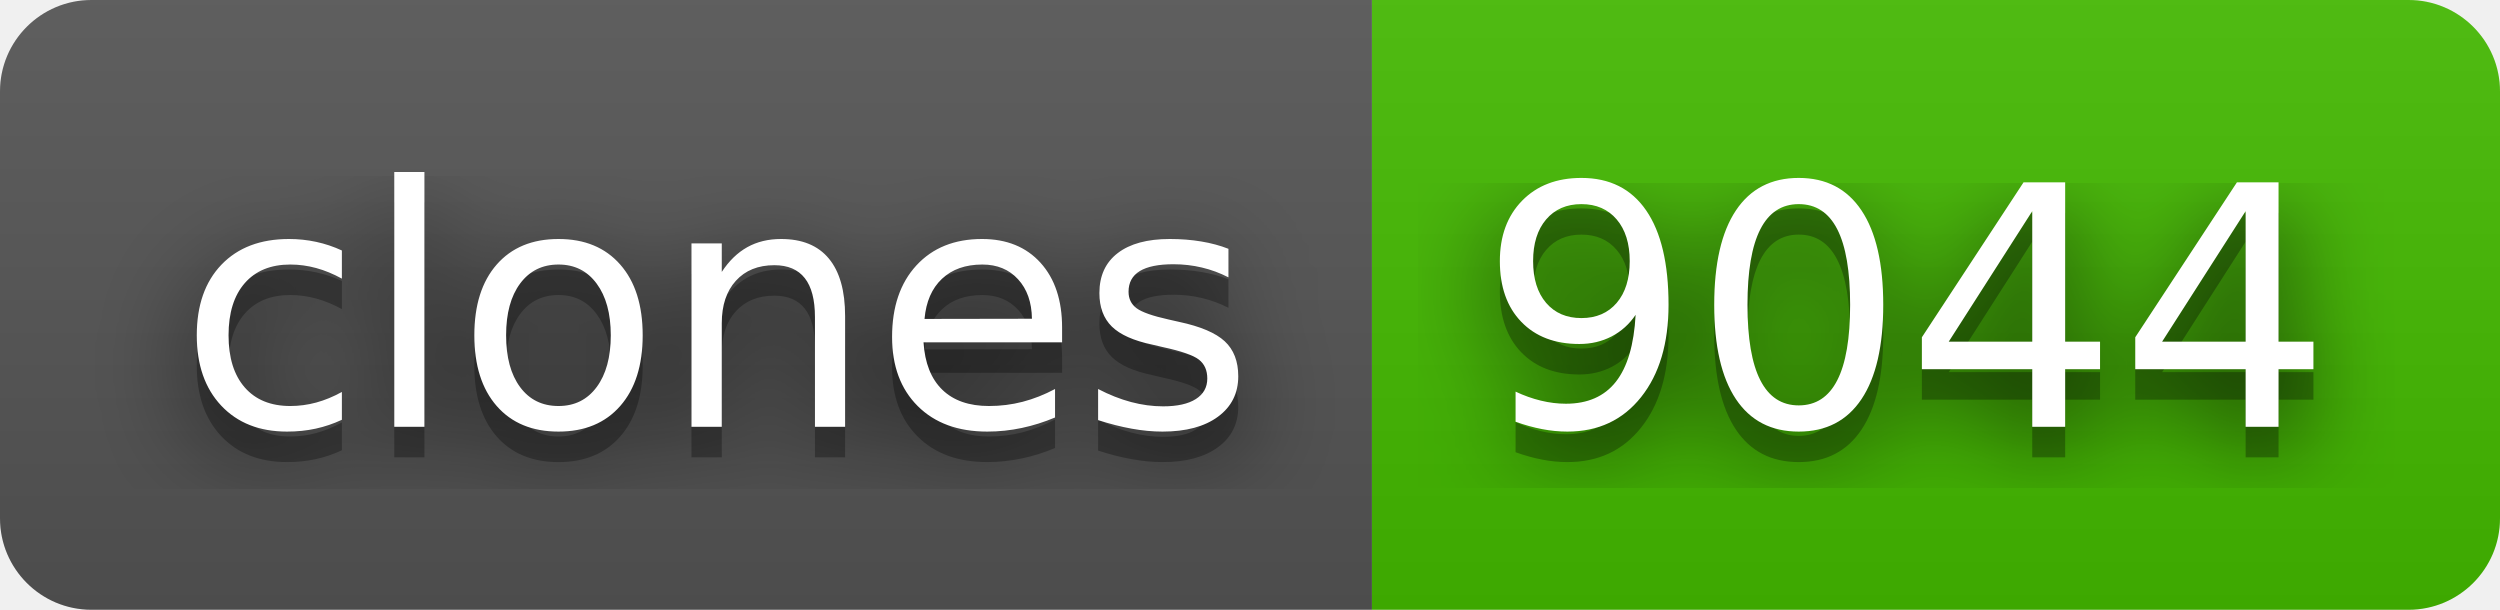
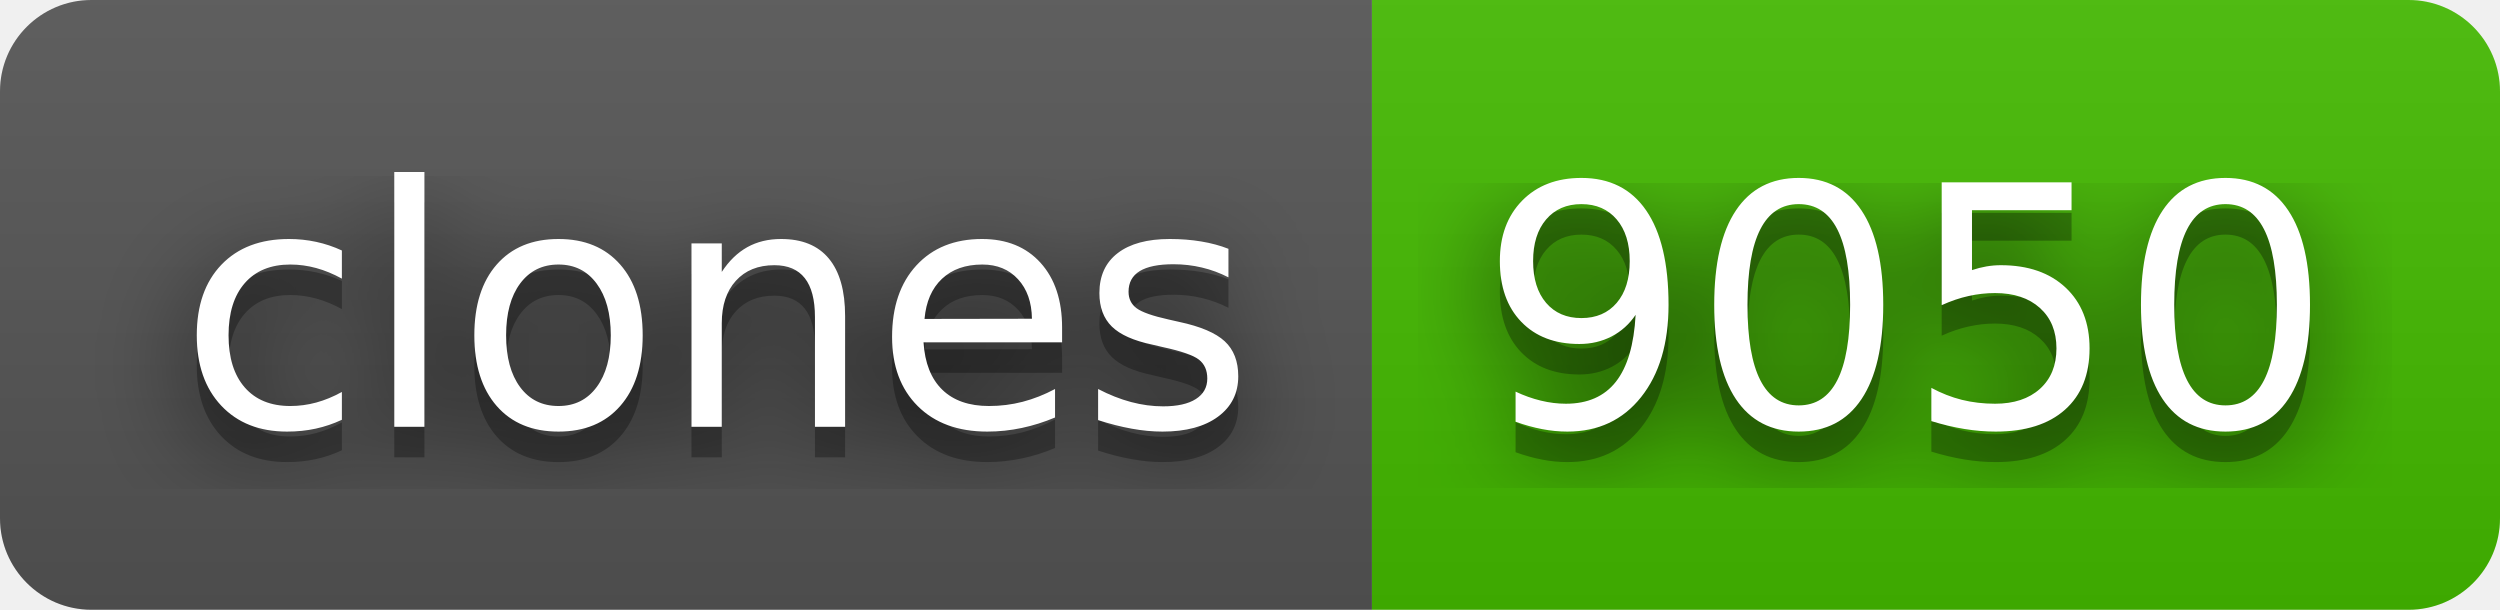
- <svg xmlns="http://www.w3.org/2000/svg" width="82" height="20" role="img" aria-label="clones: 9044">
+ <svg xmlns="http://www.w3.org/2000/svg" width="82" height="20" role="img" aria-label="clones: 9050">
  <filter id="blur">
    <feGaussianBlur stdDeviation="16" />
  </filter>
  <linearGradient id="s" x2="0" y2="100%">
    <stop offset="0" stop-color="#bbb" stop-opacity=".1" />
    <stop offset="1" stop-opacity=".1" />
  </linearGradient>
  <clipPath id="r">
    <rect width="82" height="20" rx="3" />
  </clipPath>
  <g clip-path="url(#r)">
    <rect width="45" height="20" fill="#555" />
    <rect x="45" width="37" height="20" fill="#4b0" />
    <rect width="82" height="20" fill="url(#s)" />
  </g>
  <g fill="#fff" text-anchor="middle" font-family="Verdana,Geneva,DejaVu Sans,sans-serif" text-rendering="geometricPrecision" font-size="110">
    <g transform="scale(.1)">
      <g aria-hidden="true" fill="#010101">
        <text x="235" y="150" fill-opacity=".8" filter="url(#blur)" textLength="350">clones</text>
        <text x="235" y="150" fill-opacity=".3" textLength="350">clones</text>
      </g>
      <text x="235" y="140" textLength="350">clones</text>
    </g>
    <g transform="scale(.1)">
      <g aria-hidden="true" fill="#010101">
-         <text x="625" y="150" fill-opacity=".8" filter="url(#blur)" textLength="270">9044</text>
-         <text x="625" y="150" fill-opacity=".3" textLength="270">9044</text>
+         <text x="625" y="150" fill-opacity=".8" filter="url(#blur)" textLength="270">9050</text>
+         <text x="625" y="150" fill-opacity=".3" textLength="270">9050</text>
      </g>
-       <text x="625" y="140" textLength="270">9044</text>
+       <text x="625" y="140" textLength="270">9050</text>
    </g>
  </g>
</svg>
